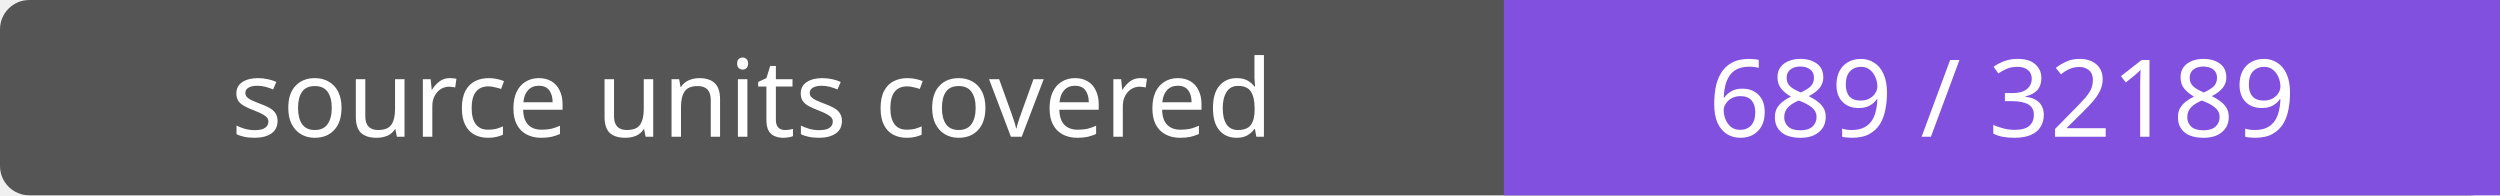
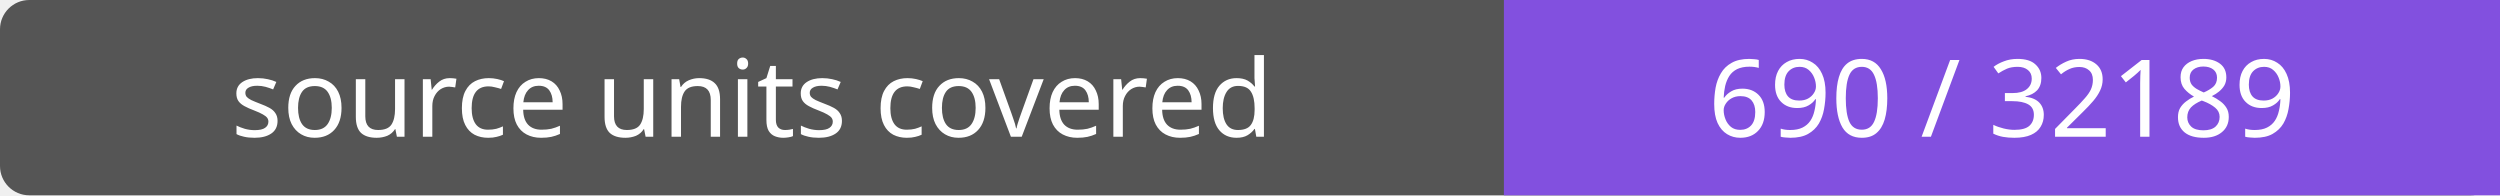
- <svg xmlns="http://www.w3.org/2000/svg" width="256" height="20" role="img" aria-label="source units covered: 689 / 32189">
+ <svg xmlns="http://www.w3.org/2000/svg" width="256" height="20" role="img" aria-label="source units covered: 690 / 32189">
  <rect width="256" height="20" rx="3" fill="#555" />
  <path fill="#8250df" d="M154 0h102v20H154z" />
  <g fill="#fff" text-anchor="middle" font-family="Verdana,sans-serif" font-size="11">
    <text x="77.0" y="14">source units covered</text>
-     <text x="205.0" y="14">689 / 32189</text>
+     <text x="205.0" y="14">690 / 32189</text>
  </g>
</svg>
